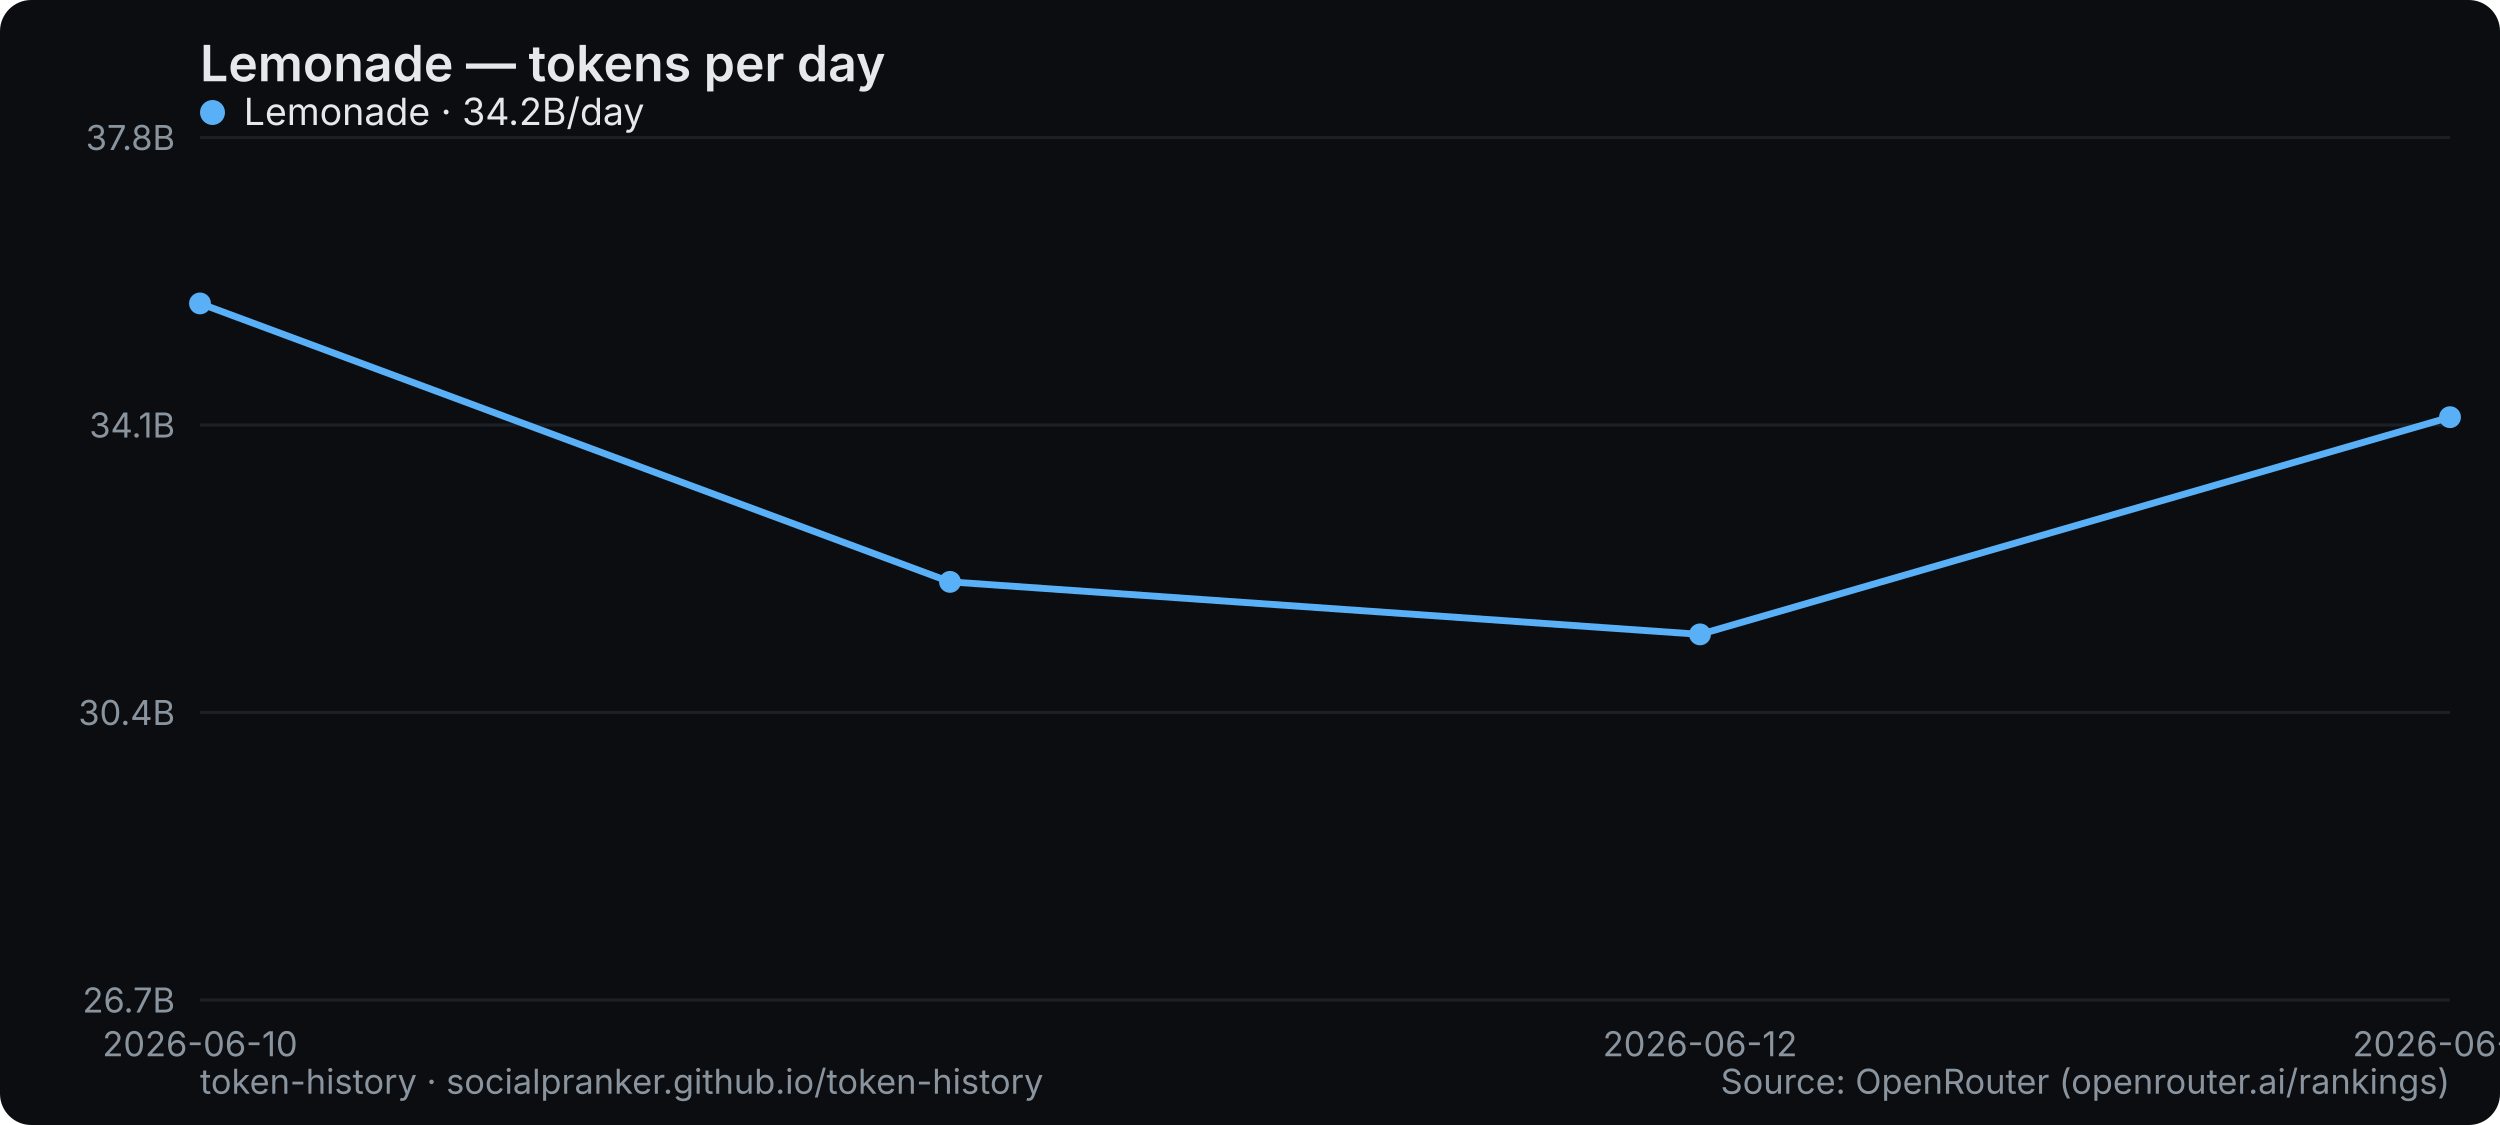
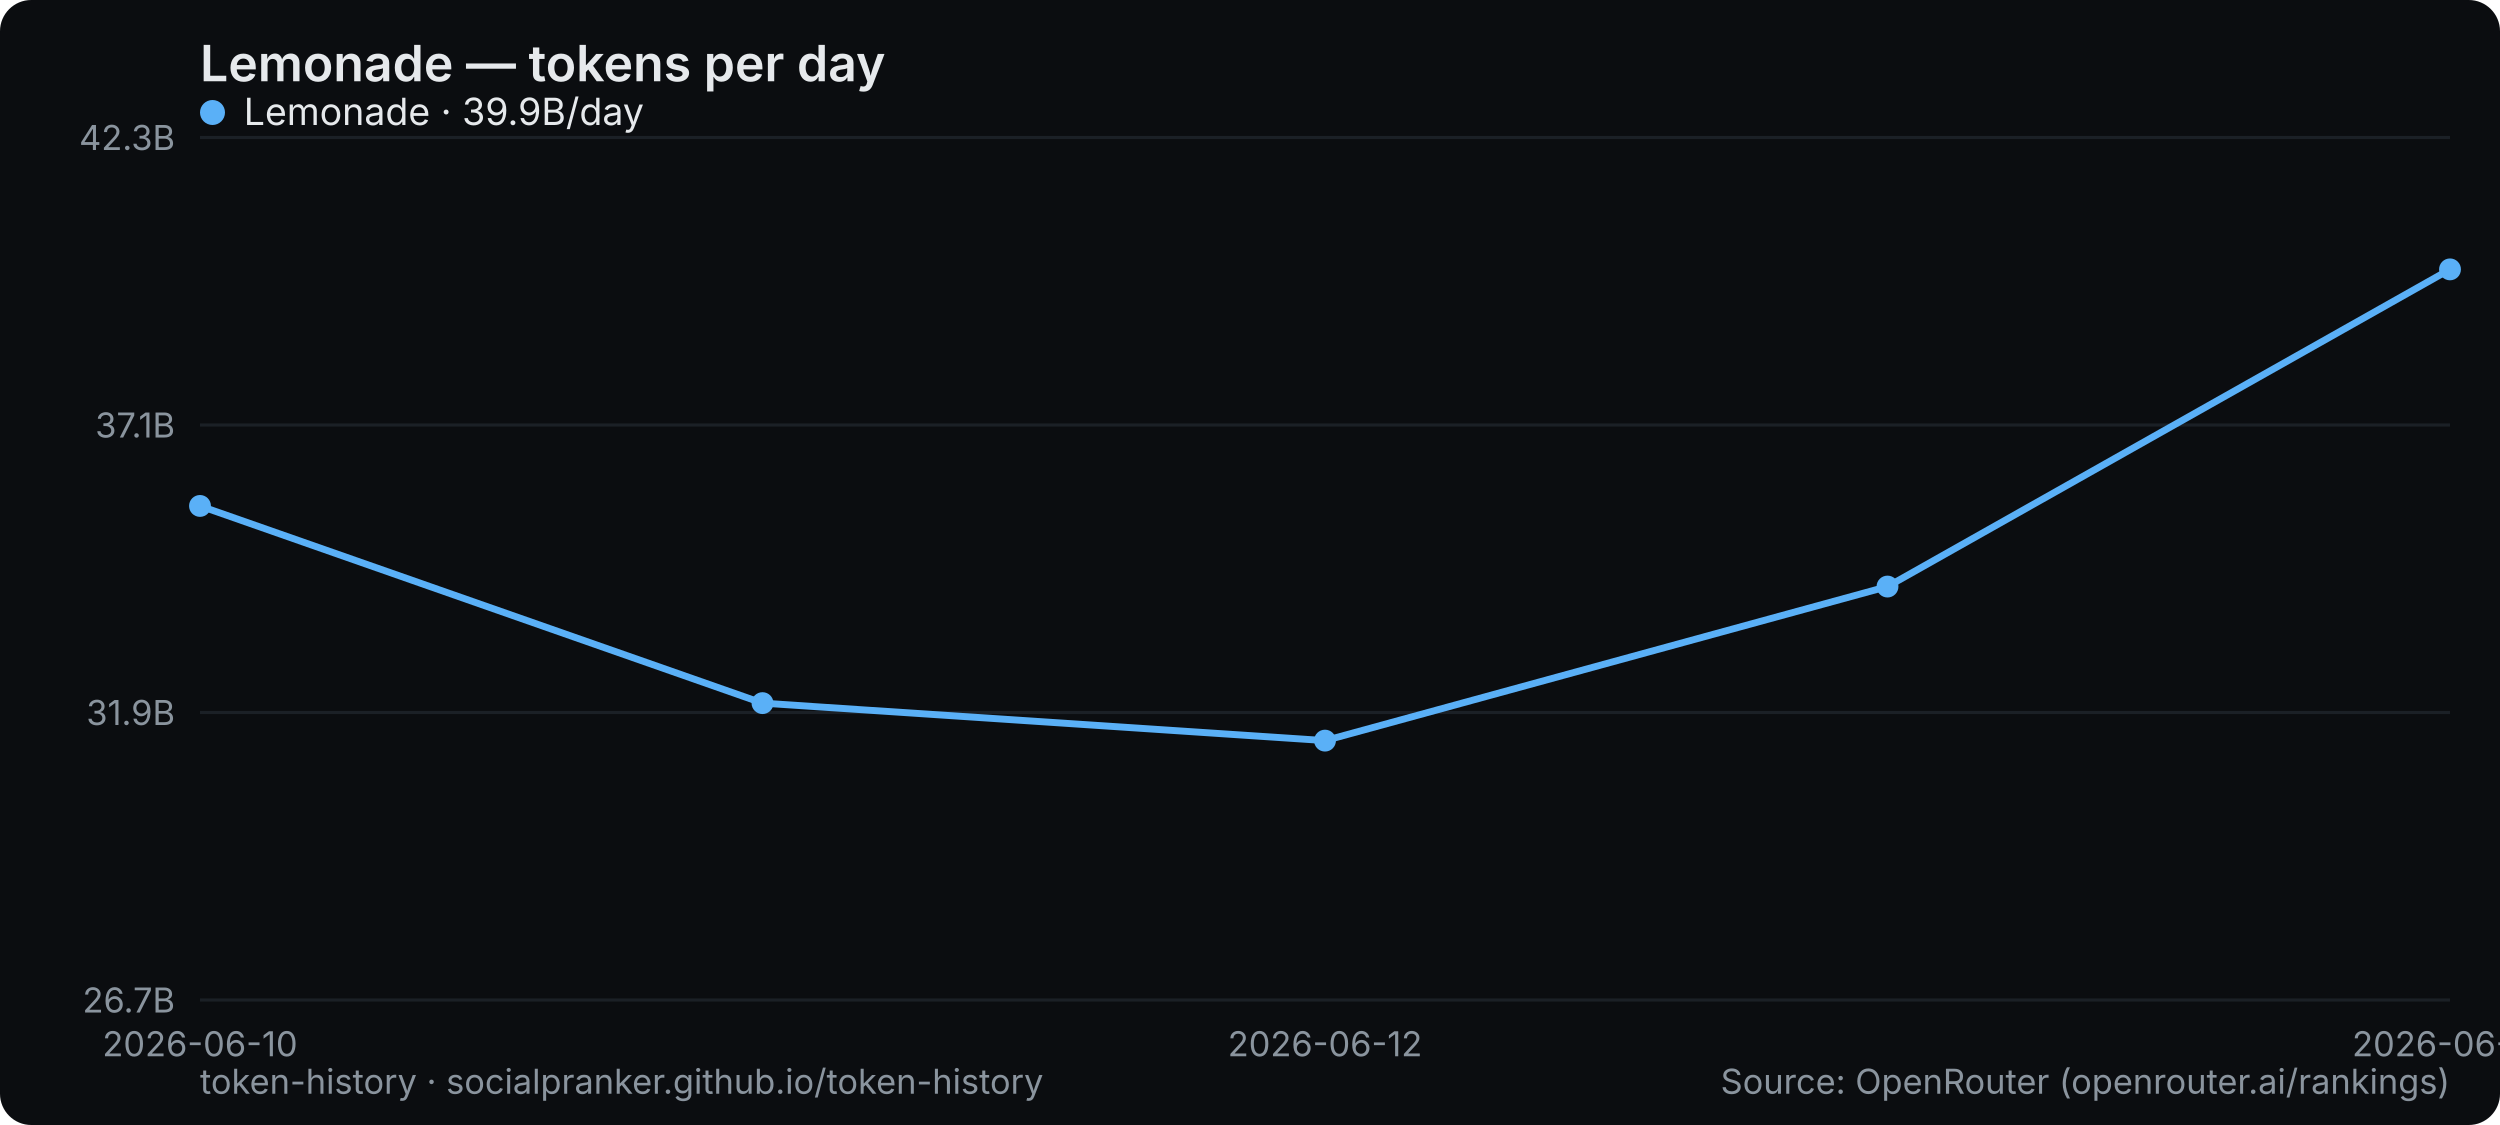
<svg xmlns="http://www.w3.org/2000/svg" width="800" height="360" viewBox="0 0 800 360" role="img" aria-label="Lemonade — tokens per day">
  <rect width="800" height="360" rx="10" fill="#0b0d10" />
  <text x="64" y="26" font-family="system-ui,-apple-system,Segoe UI,sans-serif" font-size="16" font-weight="600" fill="#e6e9ec">Lemonade — tokens per day</text>
  <line x1="64" y1="320" x2="784" y2="320" stroke="#1b2026" stroke-width="1" />
  <text x="56" y="324" text-anchor="end" font-family="system-ui,-apple-system,Segoe UI,sans-serif" font-size="11" fill="#8a949e">26.7B</text>
  <line x1="64" y1="228" x2="784" y2="228" stroke="#1b2026" stroke-width="1" />
-   <text x="56" y="232" text-anchor="end" font-family="system-ui,-apple-system,Segoe UI,sans-serif" font-size="11" fill="#8a949e">30.4B</text>
+   <text x="56" y="232" text-anchor="end" font-family="system-ui,-apple-system,Segoe UI,sans-serif" font-size="11" fill="#8a949e">31.9B</text>
  <line x1="64" y1="136" x2="784" y2="136" stroke="#1b2026" stroke-width="1" />
-   <text x="56" y="140" text-anchor="end" font-family="system-ui,-apple-system,Segoe UI,sans-serif" font-size="11" fill="#8a949e">34.1B</text>
+   <text x="56" y="140" text-anchor="end" font-family="system-ui,-apple-system,Segoe UI,sans-serif" font-size="11" fill="#8a949e">37.1B</text>
  <line x1="64" y1="44" x2="784" y2="44" stroke="#1b2026" stroke-width="1" />
-   <text x="56" y="48" text-anchor="end" font-family="system-ui,-apple-system,Segoe UI,sans-serif" font-size="11" fill="#8a949e">37.8B</text>
+   <text x="56" y="48" text-anchor="end" font-family="system-ui,-apple-system,Segoe UI,sans-serif" font-size="11" fill="#8a949e">42.3B</text>
  <text x="64" y="338" text-anchor="middle" font-family="system-ui,-apple-system,Segoe UI,sans-serif" font-size="11" fill="#8a949e">2026-06-10</text>
-   <text x="544" y="338" text-anchor="middle" font-family="system-ui,-apple-system,Segoe UI,sans-serif" font-size="11" fill="#8a949e">2026-06-12</text>
-   <text x="784" y="338" text-anchor="middle" font-family="system-ui,-apple-system,Segoe UI,sans-serif" font-size="11" fill="#8a949e">2026-06-13</text>
-   <polyline points="64.0,97.1 304.0,186.2 544.0,203.0 784.0,133.5" fill="none" stroke="#5ab0f7" stroke-width="2.2" stroke-linejoin="round" stroke-linecap="round" />
-   <circle cx="64.0" cy="97.1" r="3.5" fill="#5ab0f7" />
-   <circle cx="304.0" cy="186.2" r="3.5" fill="#5ab0f7" />
-   <circle cx="544.0" cy="203.0" r="3.5" fill="#5ab0f7" />
-   <circle cx="784.0" cy="133.5" r="3.5" fill="#5ab0f7" />
+   <text x="424" y="338" text-anchor="middle" font-family="system-ui,-apple-system,Segoe UI,sans-serif" font-size="11" fill="#8a949e">2026-06-12</text>
+   <text x="784" y="338" text-anchor="middle" font-family="system-ui,-apple-system,Segoe UI,sans-serif" font-size="11" fill="#8a949e">2026-06-14</text>
+   <polyline points="64.0,161.9 244.0,225.0 424.0,237.0 604.0,187.7 784.0,86.2" fill="none" stroke="#5ab0f7" stroke-width="2.2" stroke-linejoin="round" stroke-linecap="round" />
+   <circle cx="64.0" cy="161.9" r="3.5" fill="#5ab0f7" />
+   <circle cx="244.0" cy="225.0" r="3.5" fill="#5ab0f7" />
+   <circle cx="424.0" cy="237.0" r="3.5" fill="#5ab0f7" />
+   <circle cx="604.0" cy="187.7" r="3.5" fill="#5ab0f7" />
+   <circle cx="784.0" cy="86.2" r="3.5" fill="#5ab0f7" />
  <g font-family="system-ui,-apple-system,Segoe UI,sans-serif" font-size="12">
    <circle cx="68" cy="36" r="4" fill="#5ab0f7" />
-     <text x="78" y="40" fill="#e6e9ec">Lemonade · 34.2B/day</text>
+     <text x="78" y="40" fill="#e6e9ec">Lemonade · 39.9B/day</text>
  </g>
  <text x="64" y="350" font-family="system-ui,-apple-system,Segoe UI,sans-serif" font-size="11" fill="#8a949e">token-history · socialpranker.github.io/token-history</text>
  <text x="784" y="350" text-anchor="end" font-family="system-ui,-apple-system,Segoe UI,sans-serif" font-size="11" fill="#8a949e">Source: OpenRouter (openrouter.ai/rankings)</text>
</svg>
